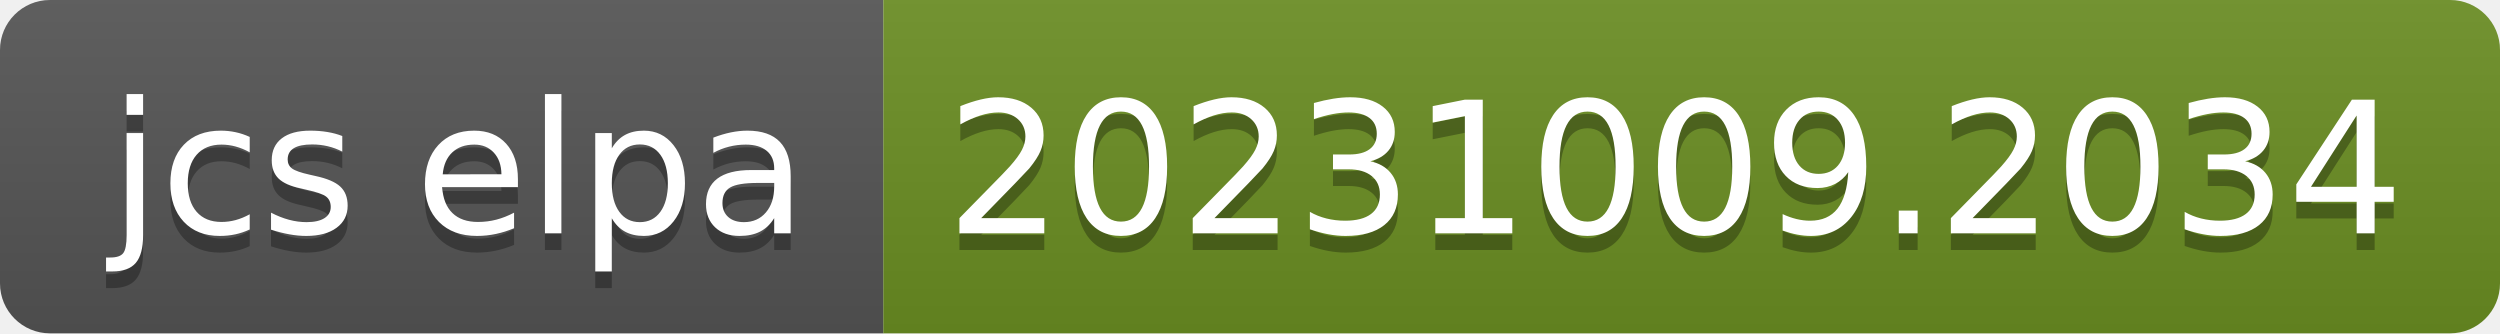
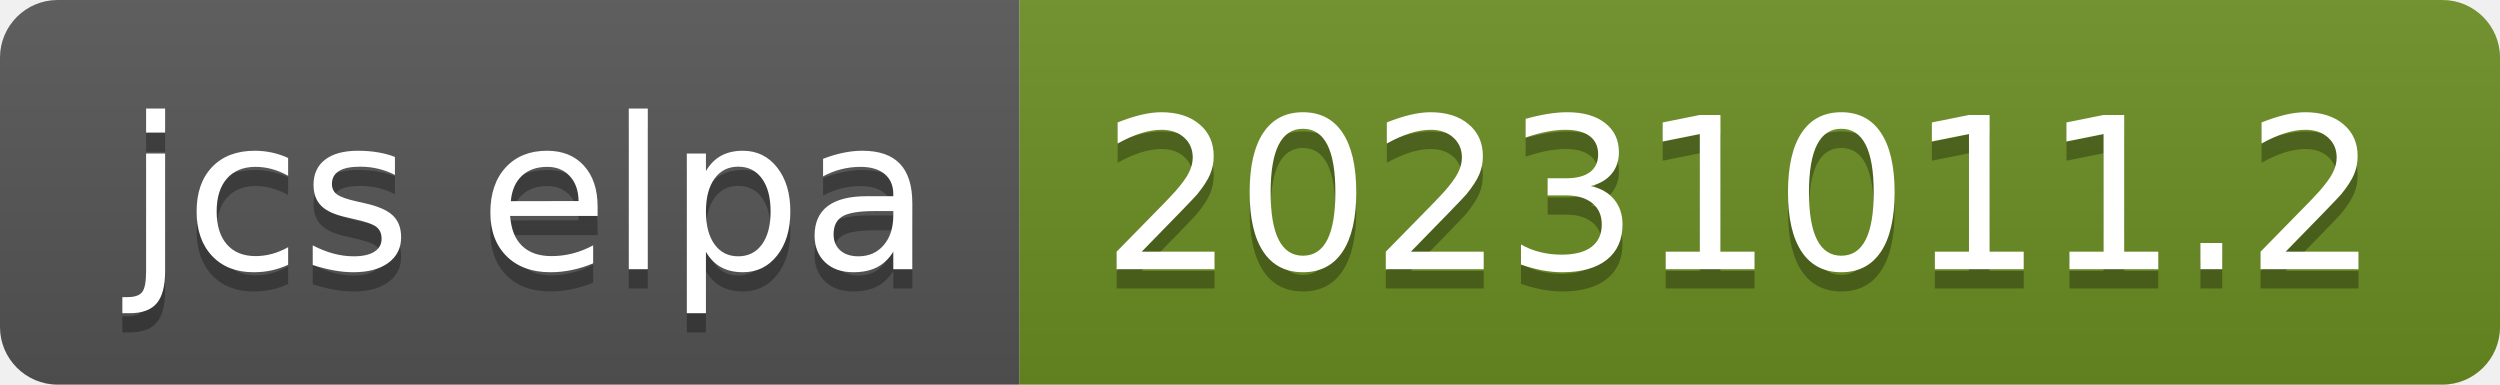
- <svg xmlns="http://www.w3.org/2000/svg" width="150" height="20" role="img" aria-label="jcs elpa: 20231009.2034">
+ <svg xmlns="http://www.w3.org/2000/svg" width="130" height="20" role="img" aria-label="jcs elpa: 20231011.2">
  <linearGradient id="s" x2="0" y2="100%">
    <stop offset="0" stop-color="#bbb" stop-opacity=".1" />
    <stop offset="1" stop-opacity=".1" />
  </linearGradient>
  <clipPath id="r">
-     <rect width="150" height="20" rx="3" fill="#fff" />
+     <rect width="130" height="20" rx="3" fill="#fff" />
  </clipPath>
  <g clip-path="url(#r)">
    <rect width="53" height="20" fill="#555" />
-     <rect x="53" width="97" height="20" fill="#6b8e23" />
-     <rect width="150" height="20" fill="url(#s)" />
+     <rect x="53" width="77" height="20" fill="#6b8e23" />
+     <rect width="130" height="20" fill="url(#s)" />
  </g>
  <g fill="#fff" text-anchor="middle" font-family="Verdana,Geneva,DejaVu Sans,sans-serif" text-rendering="geometricPrecision" font-size="110">
    <text aria-hidden="true" x="275" y="150" fill="#010101" fill-opacity=".3" transform="scale(.1)" textLength="430">jcs elpa</text>
    <text x="275" y="140" transform="scale(.1)" fill="#fff" textLength="430">jcs elpa</text>
-     <text aria-hidden="true" x="1005" y="150" fill="#010101" fill-opacity=".3" transform="scale(.1)" textLength="870">20231009.2034</text>
-     <text x="1005" y="140" transform="scale(.1)" fill="#fff" textLength="870">20231009.2034</text>
+     <text aria-hidden="true" x="905" y="150" fill="#010101" fill-opacity=".3" transform="scale(.1)" textLength="670">20231011.2</text>
+     <text x="905" y="140" transform="scale(.1)" fill="#fff" textLength="670">20231011.2</text>
  </g>
</svg>
